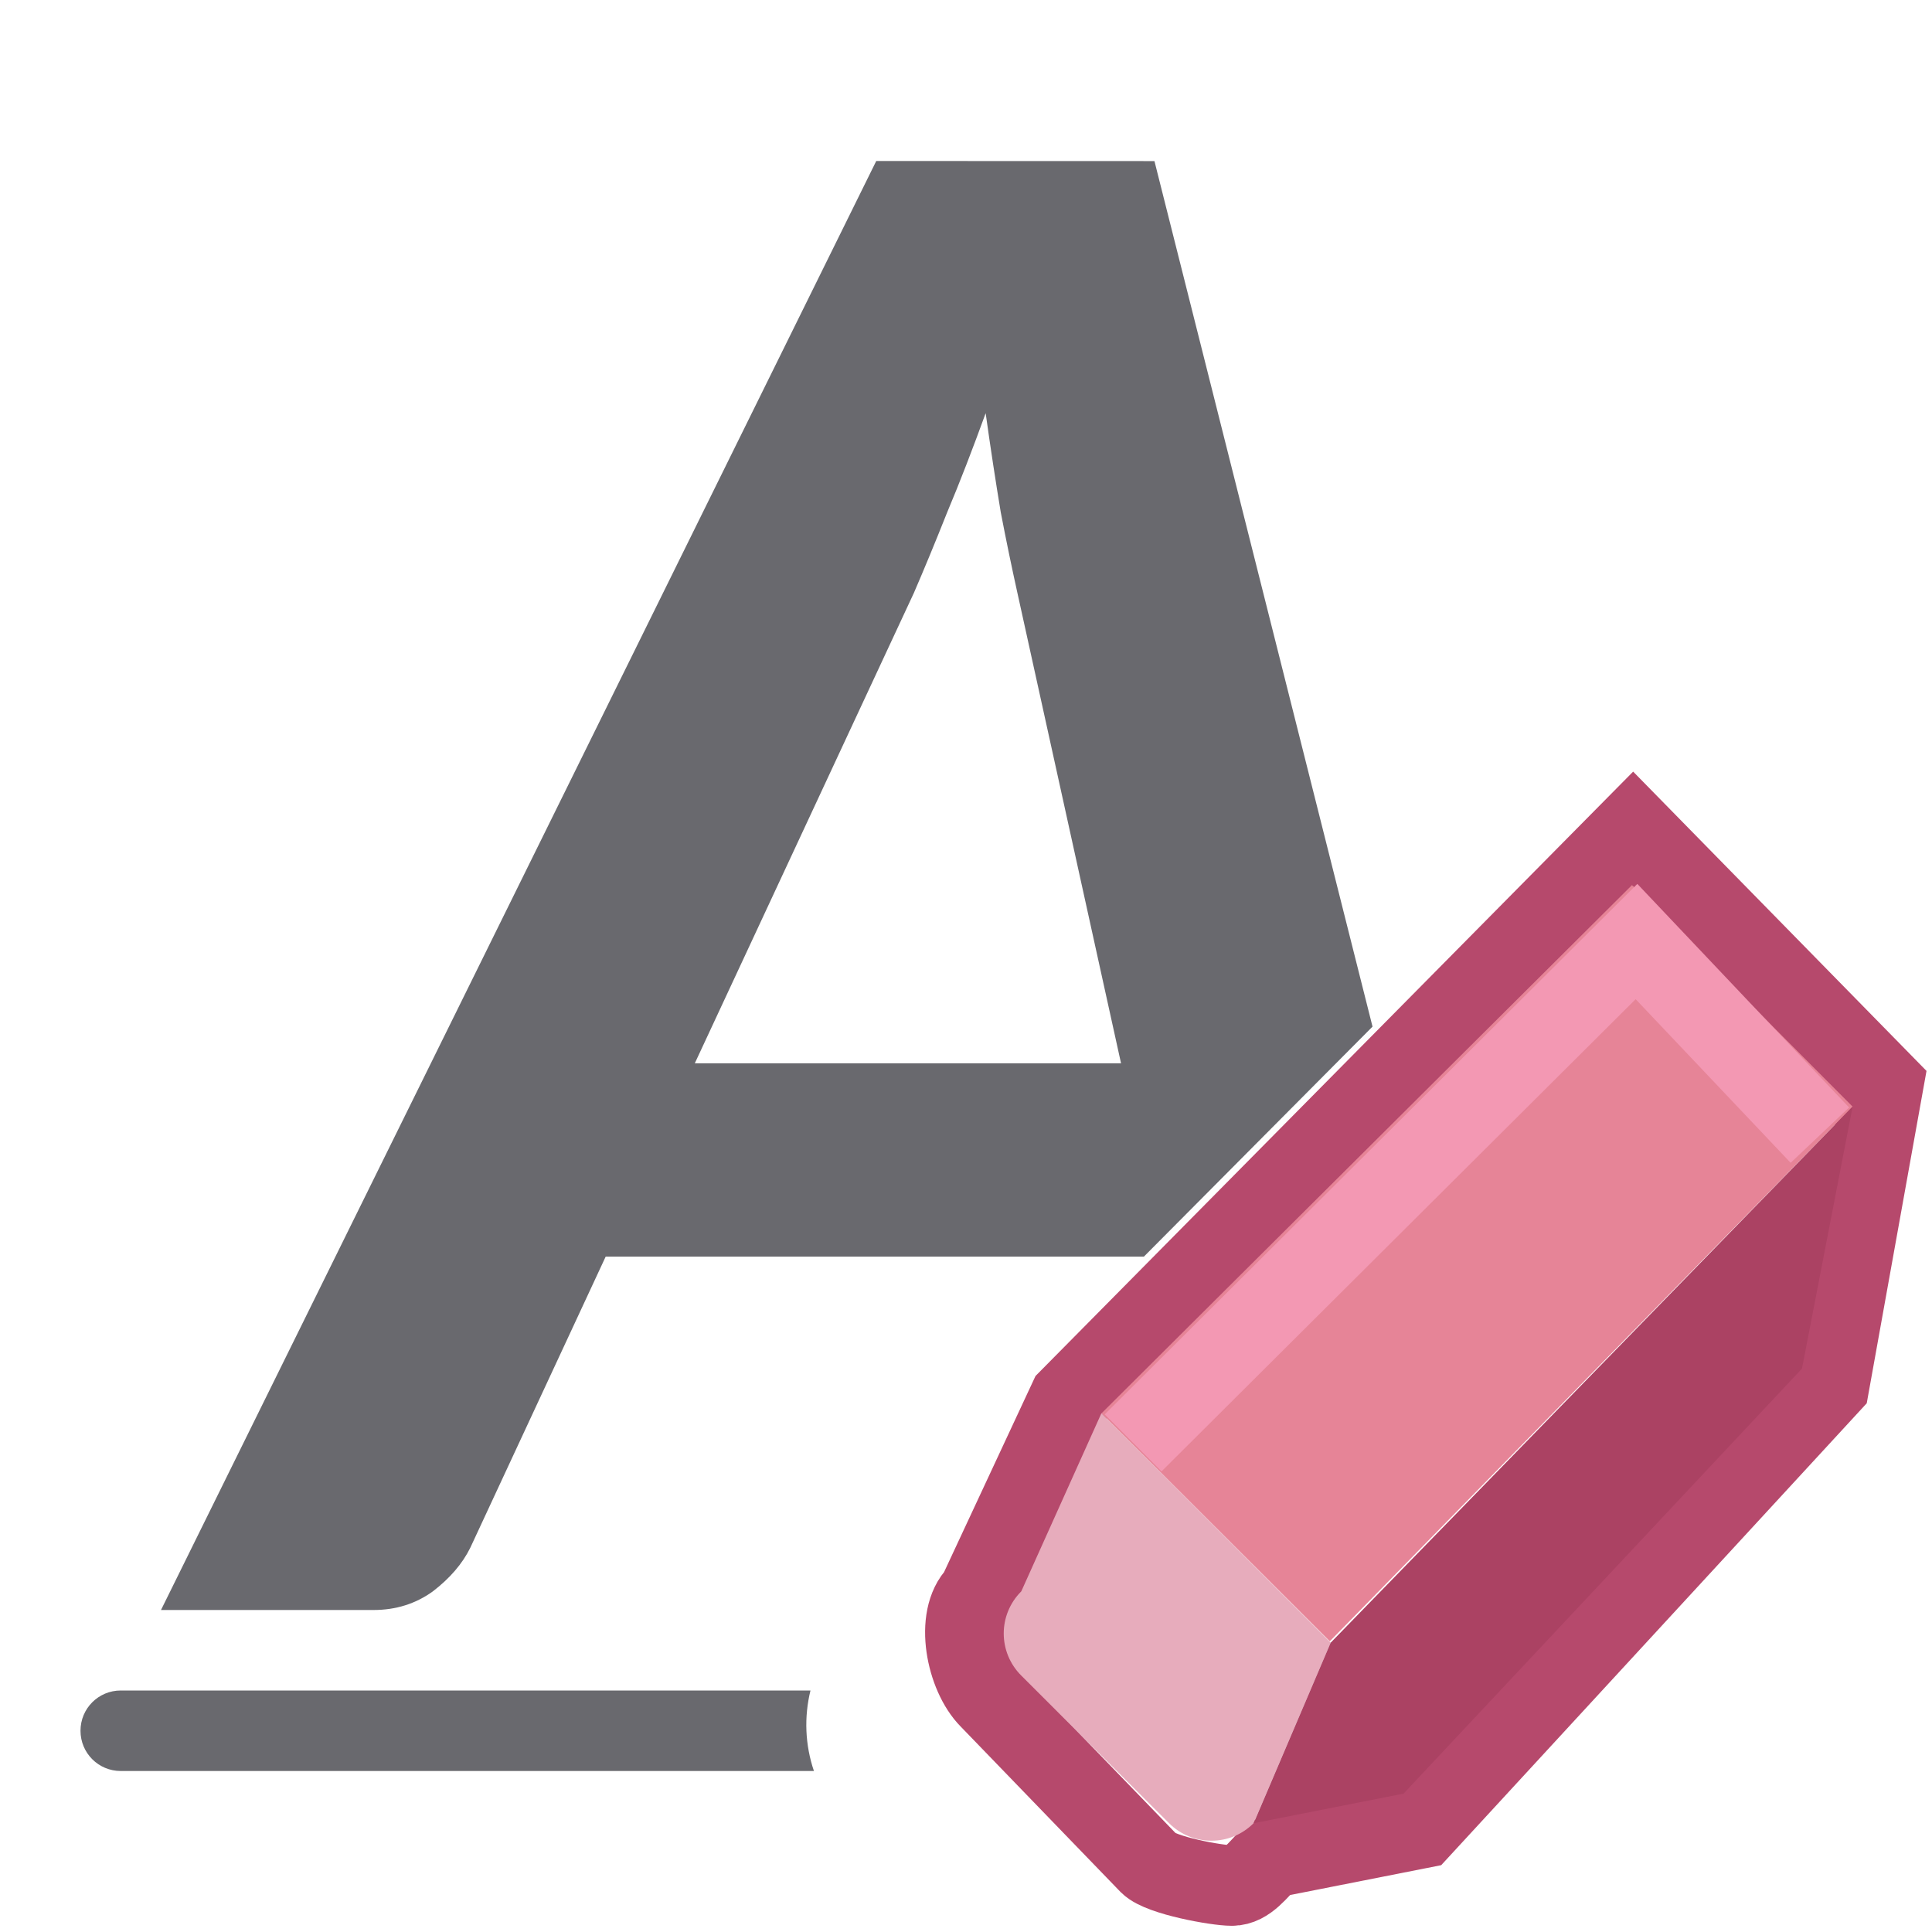
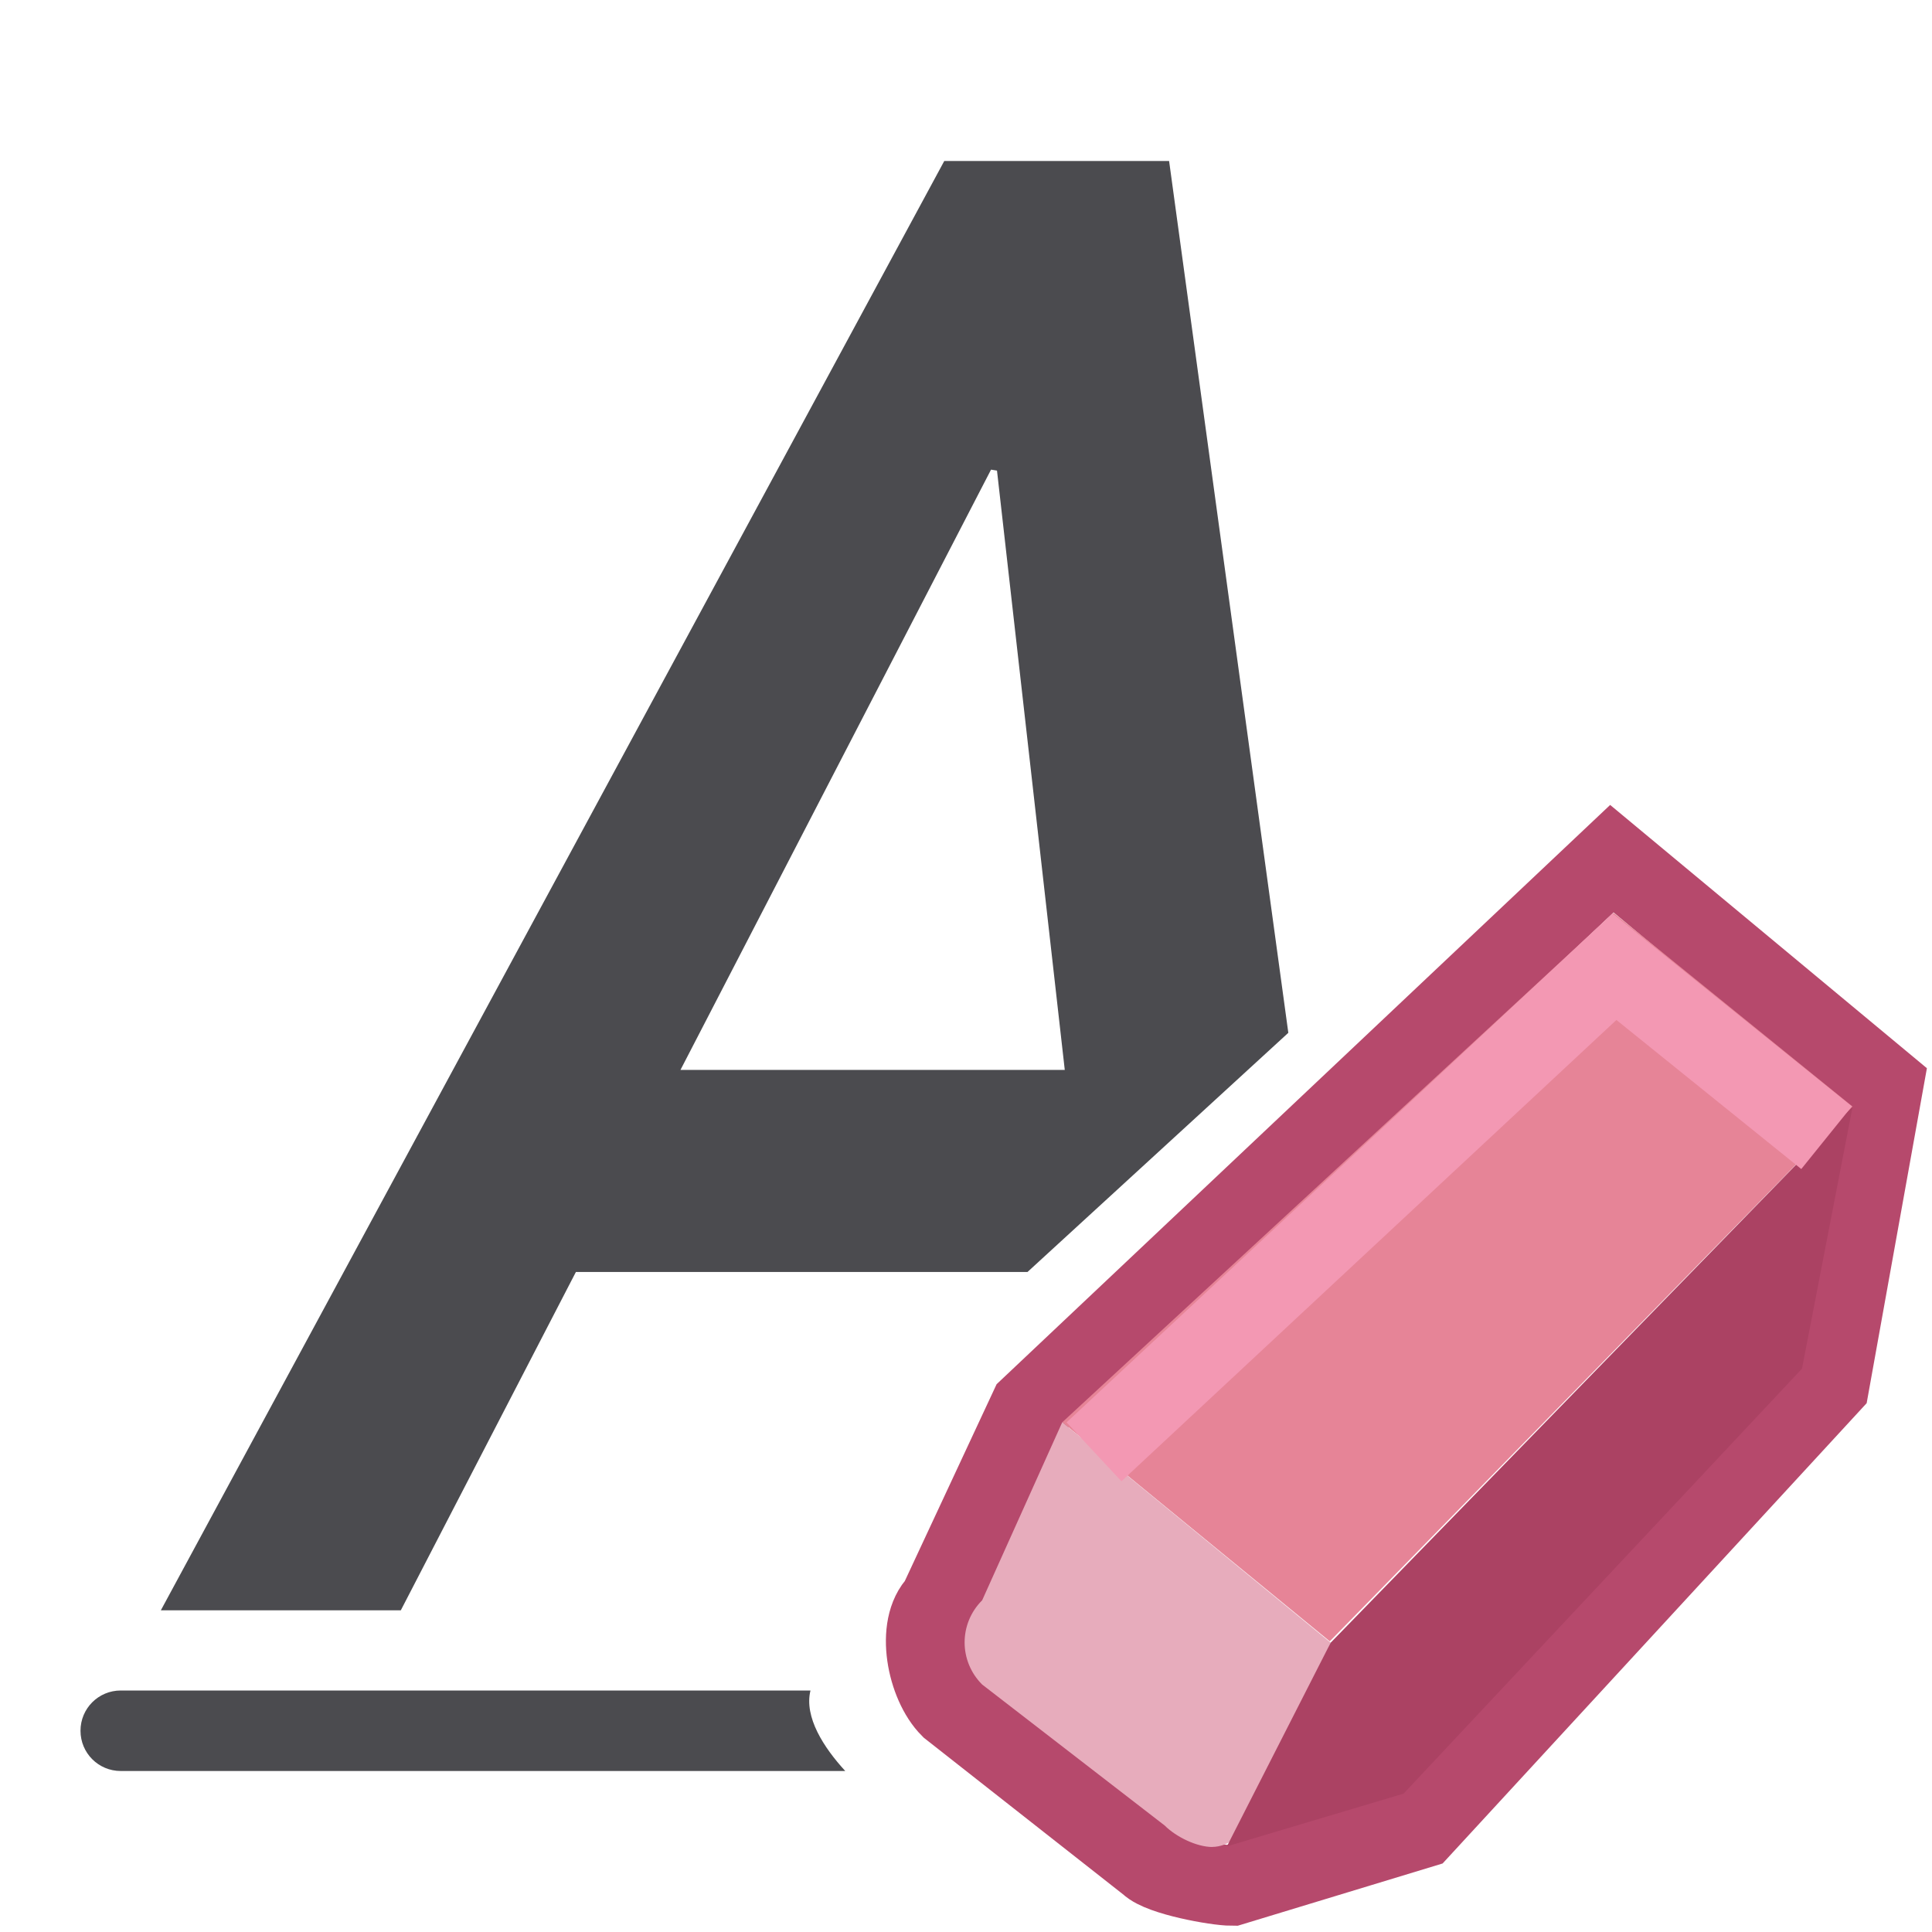
- <svg xmlns="http://www.w3.org/2000/svg" viewBox="0 0 24 24">
-   <path d="m10.885 2-8.885 18h2.641c.276 0 .521-.077.734-.23.213-.163.369-.344.467-.543l1.682-3.617h6.686l2.84-2.857-2.709-10.752zm1.359 3.131c.062.443.125.855.188 1.234.071.37.139.694.201.975l1.293 5.869h-5.295l2.721-5.842c.125-.289.263-.622.414-1.002.16-.38.318-.792.479-1.234z" fill="#69696e" />
-   <path d="m1.5 21c-.277 0-.5.223-.5.5s.223.5.5.5h8.611c-.11-.323-.124-.67-.043-1z" fill="#69696e" />
-   <path d="m20.286 10.298-7.006 7.085-1.129 2.421c-.291.29-.147 1.007.143 1.297l1.982 2.051c.145.145.837.271 1.027.271s.324-.197.47-.342l1.873-.37 5.077-5.511.671-3.731z" fill="none" stroke="#b6496c" />
-   <path d="m16.519 20.389 6.495-6.642-2.741-2.752-6.59 6.562z" fill="#e68497" />
-   <path d="m15.049 22.866c.19 0 .378-.072.523-.217l.958-2.243-2.848-2.85-.995 2.212c-.291.29-.291.757 0 1.047l1.836 1.834c.145.145.336.217.525.217z" fill="#e7acbc" />
-   <path d="m15.573 22.649 1.863-.368 4.949-5.28.629-3.255-6.484 6.66z" fill="#ab4263" />
-   <path d="m14.076 17.924 6.253-6.228 2.278 2.405" fill="none" stroke="#f398b3" />
+ <svg xmlns="http://www.w3.org/2000/svg" viewBox="0 0 24 24" version="1.1" id="svg16">
+   <defs id="defs20" />
+   <path style="font-style:normal;font-weight:normal;font-size:25.324px;line-height:1.25;font-family:sans-serif;letter-spacing:0px;word-spacing:0px;fill:#4b4b4f;fill-opacity:1;stroke:none;stroke-width:0.633;" d="M 11.73 2 L 1.998 20.004 L 4.979 20.004 L 7.154 15.801 L 12.764 15.801 L 16.004 12.83 L 14.523 2 L 11.73 2 z M 12.311 5.834 L 12.385 5.846 L 13.227 13.291 L 8.453 13.291 L 12.311 5.834 z " id="text833" />
+   <path d="M 1.5,21 C 1.223,21 1,21.223 1,21.5 1,21.777 1.223,22 1.5,22 h 9 C 10.233,21.709 9.987,21.33 10.068,21 Z" id="path4" style="fill:#4b4b4f;fill-opacity:1" />
+   <path d="m 20.023,10.667 -7.23,6.826 -1.129,2.421 c -0.291,0.29 -0.147,1.007 0.143,1.297 l 2.468,1.94 c 0.145,0.145 0.837,0.271 1.027,0.271 l 2.343,-0.712 5.077,-5.511 0.671,-3.731 z" id="path6" style="fill:none;stroke:#b6496c" />
+   <path d="M 16.519,20.389 23.014,13.747 20.044,11.34 13.197,17.667 Z" id="path8" style="fill:#e68497" />
+   <path d="m 15.06,22.943 c 0.19,0 0.367,-0.149 0.512,-0.294 l 0.958,-2.243 -3.334,-2.739 -0.995,2.212 c -0.291,0.29 -0.291,0.757 0,1.047 l 2.267,1.751 c 0.145,0.145 0.402,0.267 0.592,0.267 z" id="path10" style="fill:#e7acbc" />
+   <path d="M 15.241,22.936 17.436,22.281 22.385,17.002 23.014,13.747 16.53,20.406 Z" id="path12" style="fill:#ab4263" />
+   <path d="m 13.59,18.035 6.466,-6.026 2.634,2.124" id="path14" style="fill:none;stroke:#f398b3" />
</svg>
